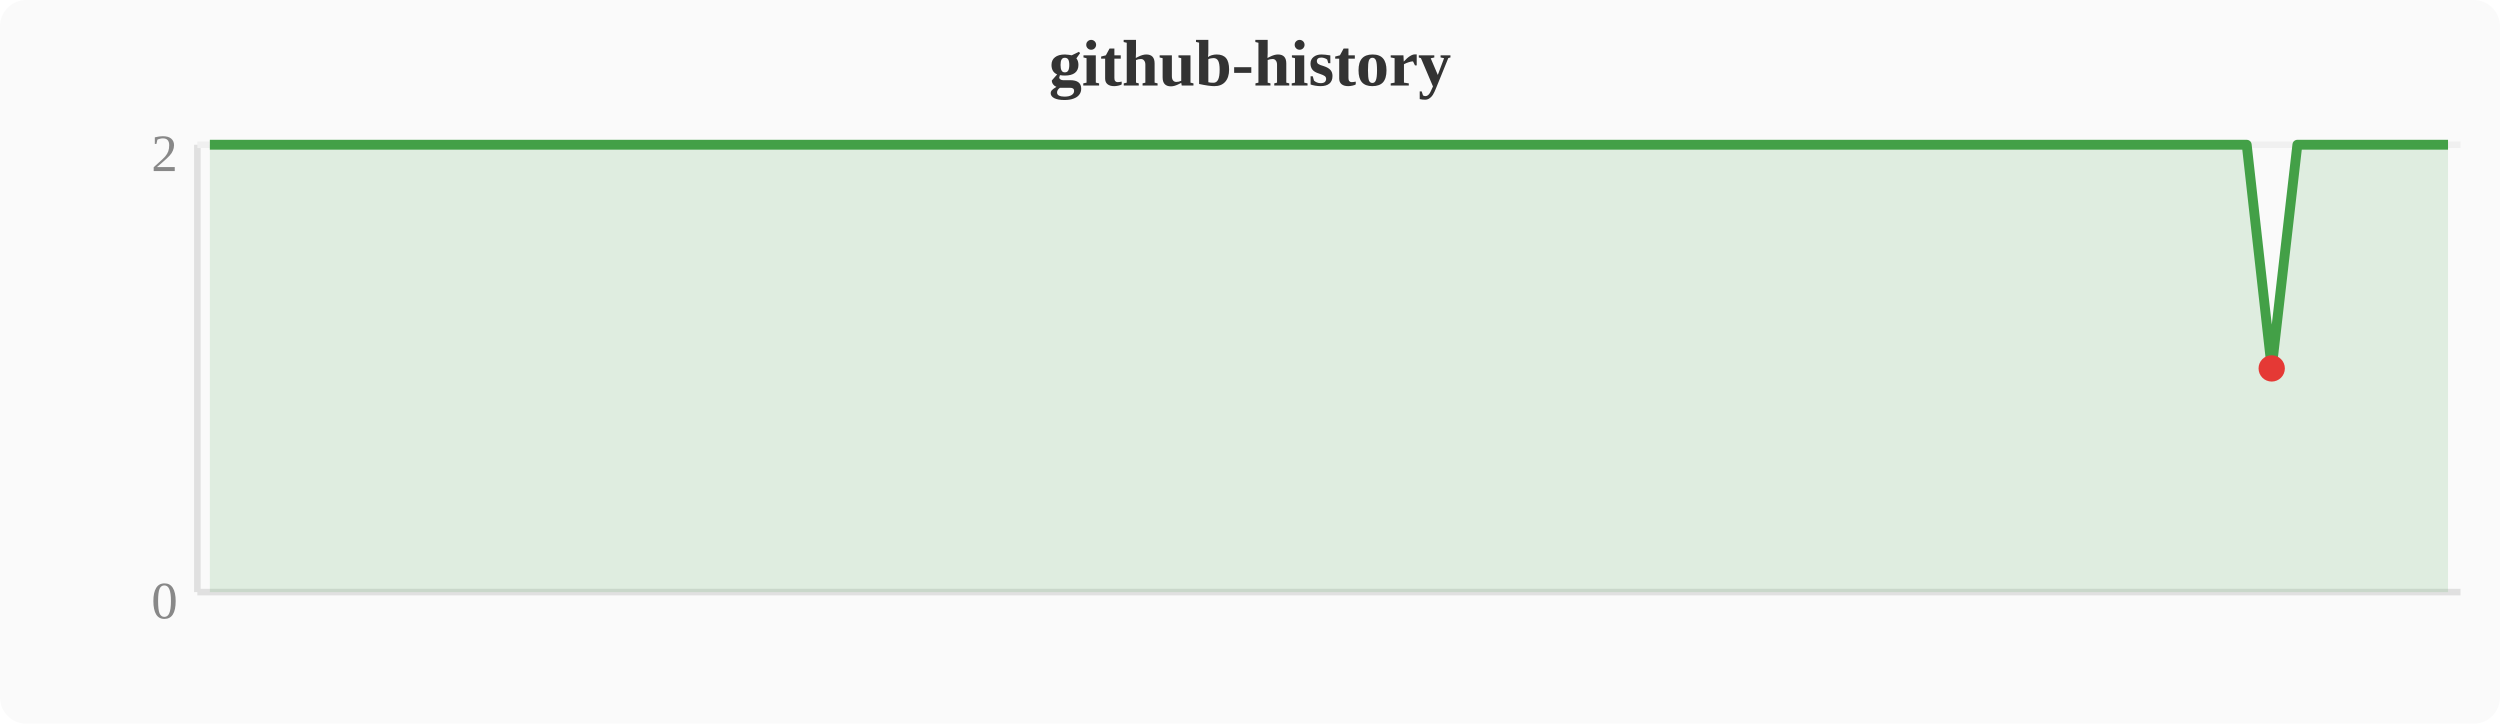
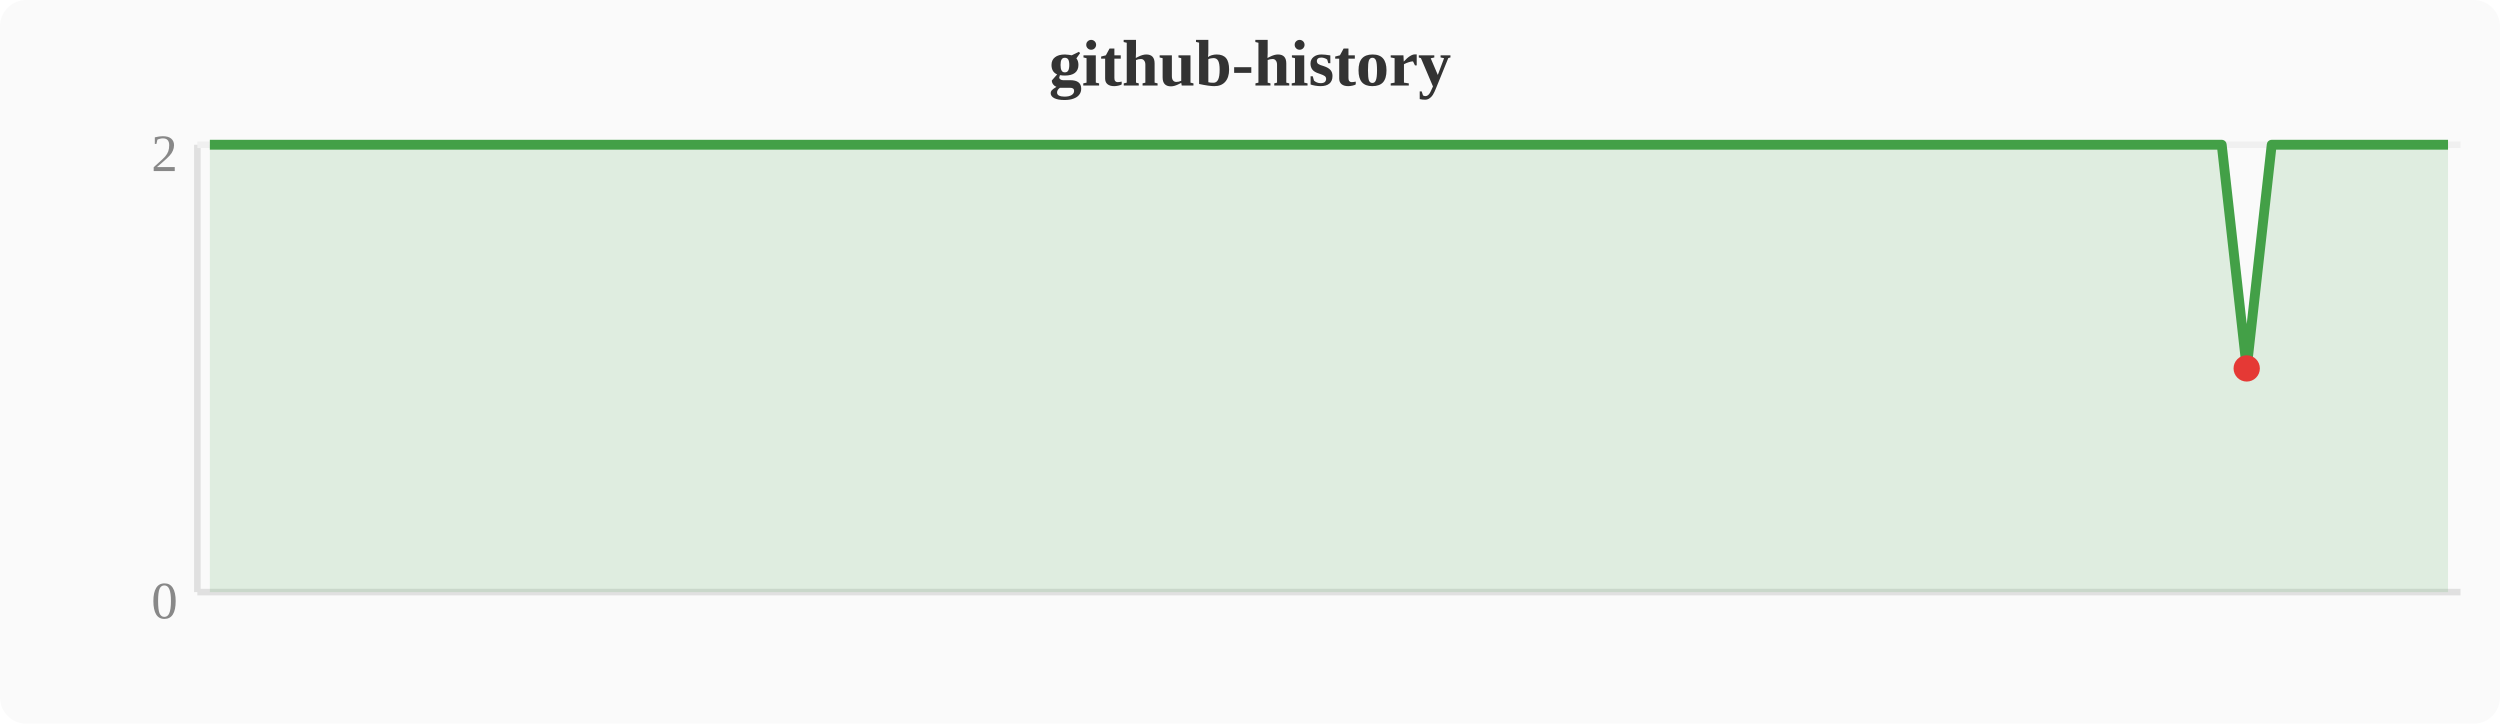
<svg xmlns="http://www.w3.org/2000/svg" width="380" height="110" viewBox="0 0 380 110">
  <rect width="380" height="110" fill="#fafafa" rx="4" />
  <text x="190" y="13" text-anchor="middle" font-size="10" font-weight="bold" fill="#333">github-history</text>
  <line x1="30" y1="22" x2="30" y2="90" stroke="#e0e0e0" stroke-width="1" />
  <line x1="30" y1="90" x2="374" y2="90" stroke="#e0e0e0" stroke-width="1" />
  <line x1="30" y1="22" x2="374" y2="22" stroke="#f0f0f0" stroke-width="1" />
  <text x="27" y="94" text-anchor="end" font-size="8" fill="#888">0</text>
  <text x="27" y="26" text-anchor="end" font-size="8" fill="#888">2</text>
-   <polygon points="31.9,22.0 35.7,22.0 39.6,22.0 43.4,22.0 47.2,22.0 51.0,22.0 54.8,22.0 58.7,22.0 62.5,22.0 66.3,22.0 70.1,22.0 74.0,22.0 77.8,22.0 81.6,22.0 85.4,22.0 89.2,22.0 93.1,22.0 96.9,22.0 100.7,22.0 104.5,22.0 108.4,22.0 112.2,22.0 116.0,22.0 119.8,22.0 123.6,22.0 127.5,22.0 131.3,22.0 135.1,22.0 138.9,22.0 142.8,22.0 146.6,22.0 150.4,22.0 154.2,22.0 158.0,22.0 161.9,22.0 165.7,22.0 169.5,22.0 173.3,22.0 177.2,22.0 181.0,22.0 184.8,22.0 188.6,22.0 192.4,22.0 196.3,22.0 200.1,22.0 203.9,22.0 207.7,22.0 211.6,22.0 215.4,22.0 219.2,22.0 223.0,22.0 226.8,22.0 230.7,22.0 234.5,22.0 238.3,22.0 242.1,22.0 246.0,22.0 249.8,22.0 253.6,22.0 257.4,22.0 261.2,22.0 265.1,22.0 268.9,22.0 272.7,22.0 276.5,22.0 280.4,22.0 284.2,22.0 288.0,22.0 291.8,22.0 295.6,22.0 299.5,22.0 303.3,22.0 307.1,22.0 310.9,22.0 314.8,22.0 318.6,22.0 322.4,22.0 326.2,22.0 330.0,22.0 333.9,22.0 337.7,22.0 341.5,22.0 345.3,56.0 349.2,22.0 353.0,22.0 356.8,22.0 360.6,22.0 364.4,22.0 368.3,22.0 372.1,22.0 372.1,90 31.9,90" fill="#43a047" opacity="0.15" />
-   <polyline points="31.9,22.0 35.7,22.0 39.6,22.0 43.4,22.0 47.2,22.0 51.0,22.0 54.8,22.0 58.7,22.0 62.5,22.0 66.3,22.0 70.1,22.0 74.0,22.0 77.8,22.0 81.6,22.0 85.4,22.0 89.2,22.0 93.1,22.0 96.9,22.0 100.7,22.0 104.5,22.0 108.4,22.0 112.2,22.0 116.0,22.0 119.8,22.0 123.6,22.0 127.5,22.0 131.3,22.0 135.1,22.0 138.9,22.0 142.8,22.0 146.6,22.0 150.4,22.0 154.2,22.0 158.0,22.0 161.9,22.0 165.7,22.0 169.5,22.0 173.3,22.0 177.2,22.0 181.0,22.0 184.8,22.0 188.6,22.0 192.4,22.0 196.3,22.0 200.1,22.0 203.9,22.0 207.7,22.0 211.6,22.0 215.4,22.0 219.2,22.0 223.0,22.0 226.8,22.0 230.7,22.0 234.5,22.0 238.3,22.0 242.1,22.0 246.0,22.0 249.8,22.0 253.6,22.0 257.4,22.0 261.2,22.0 265.1,22.0 268.9,22.0 272.7,22.0 276.5,22.0 280.4,22.0 284.2,22.0 288.0,22.0 291.8,22.0 295.6,22.0 299.5,22.0 303.3,22.0 307.1,22.0 310.9,22.0 314.8,22.0 318.6,22.0 322.4,22.0 326.2,22.0 330.0,22.0 333.9,22.0 337.7,22.0 341.5,22.0 345.3,56.0 349.2,22.0 353.0,22.0 356.8,22.0 360.6,22.0 364.4,22.0 368.3,22.0 372.1,22.0" fill="none" stroke="#43a047" stroke-width="1.5" stroke-linejoin="round" />
-   <circle cx="345.3" cy="56.0" r="2" fill="#e53935" />
+   <polygon points="31.9,22.0 35.7,22.0 39.6,22.0 43.4,22.0 47.2,22.0 51.0,22.0 54.8,22.0 58.7,22.0 62.5,22.0 66.3,22.0 70.1,22.0 74.0,22.0 77.8,22.0 81.6,22.0 85.4,22.0 89.2,22.0 93.1,22.0 96.9,22.0 100.7,22.0 104.5,22.0 108.4,22.0 112.2,22.0 116.0,22.0 119.8,22.0 123.6,22.0 127.5,22.0 131.3,22.0 135.1,22.0 138.9,22.0 142.8,22.0 146.6,22.0 150.4,22.0 154.2,22.0 158.0,22.0 161.9,22.0 165.7,22.0 169.5,22.0 173.3,22.0 177.2,22.0 181.0,22.0 184.8,22.0 188.6,22.0 192.4,22.0 196.3,22.0 200.1,22.0 203.9,22.0 207.7,22.0 211.6,22.0 215.4,22.0 219.2,22.0 223.0,22.0 226.8,22.0 230.7,22.0 234.5,22.0 238.3,22.0 242.1,22.0 246.0,22.0 249.8,22.0 253.6,22.0 257.4,22.0 261.2,22.0 265.1,22.0 268.9,22.0 272.7,22.0 276.5,22.0 280.4,22.0 284.2,22.0 288.0,22.0 291.8,22.0 295.6,22.0 299.5,22.0 303.3,22.0 307.1,22.0 310.9,22.0 314.8,22.0 318.6,22.0 322.4,22.0 326.2,22.0 330.0,22.0 333.9,22.0 337.7,22.0 341.5,56.0 345.3,22.0 349.2,22.0 353.0,22.0 356.8,22.0 360.6,22.0 364.4,22.0 368.3,22.0 372.1,22.0 372.1,90 31.9,90" fill="#43a047" opacity="0.15" />
+   <polyline points="31.9,22.0 35.7,22.0 39.6,22.0 43.4,22.0 47.2,22.0 51.0,22.0 54.8,22.0 58.7,22.0 62.5,22.0 66.3,22.0 70.1,22.0 74.0,22.0 77.8,22.0 81.6,22.0 85.4,22.0 89.2,22.0 93.1,22.0 96.9,22.0 100.7,22.0 104.5,22.0 108.4,22.0 112.2,22.0 116.0,22.0 119.8,22.0 123.6,22.0 127.5,22.0 131.3,22.0 135.1,22.0 138.9,22.0 142.8,22.0 146.6,22.0 150.4,22.0 154.2,22.0 158.0,22.0 161.9,22.0 165.7,22.0 169.5,22.0 173.3,22.0 177.2,22.0 181.0,22.0 184.8,22.0 188.6,22.0 192.4,22.0 196.3,22.0 200.1,22.0 203.9,22.0 207.7,22.0 211.6,22.0 215.4,22.0 219.2,22.0 223.0,22.0 226.8,22.0 230.7,22.0 234.5,22.0 238.3,22.0 242.1,22.0 246.0,22.0 249.8,22.0 253.6,22.0 257.4,22.0 261.2,22.0 265.1,22.0 268.9,22.0 272.7,22.0 276.5,22.0 280.4,22.0 284.2,22.0 288.0,22.0 291.8,22.0 295.6,22.0 299.5,22.0 303.3,22.0 307.1,22.0 310.9,22.0 314.8,22.0 318.6,22.0 322.4,22.0 326.2,22.0 330.0,22.0 333.9,22.0 337.7,22.0 341.5,56.0 345.3,22.0 349.2,22.0 353.0,22.0 356.8,22.0 360.6,22.0 364.4,22.0 368.3,22.0 372.1,22.0" fill="none" stroke="#43a047" stroke-width="1.5" stroke-linejoin="round" />
+   <circle cx="341.5" cy="56.0" r="2" fill="#e53935" />
</svg>
